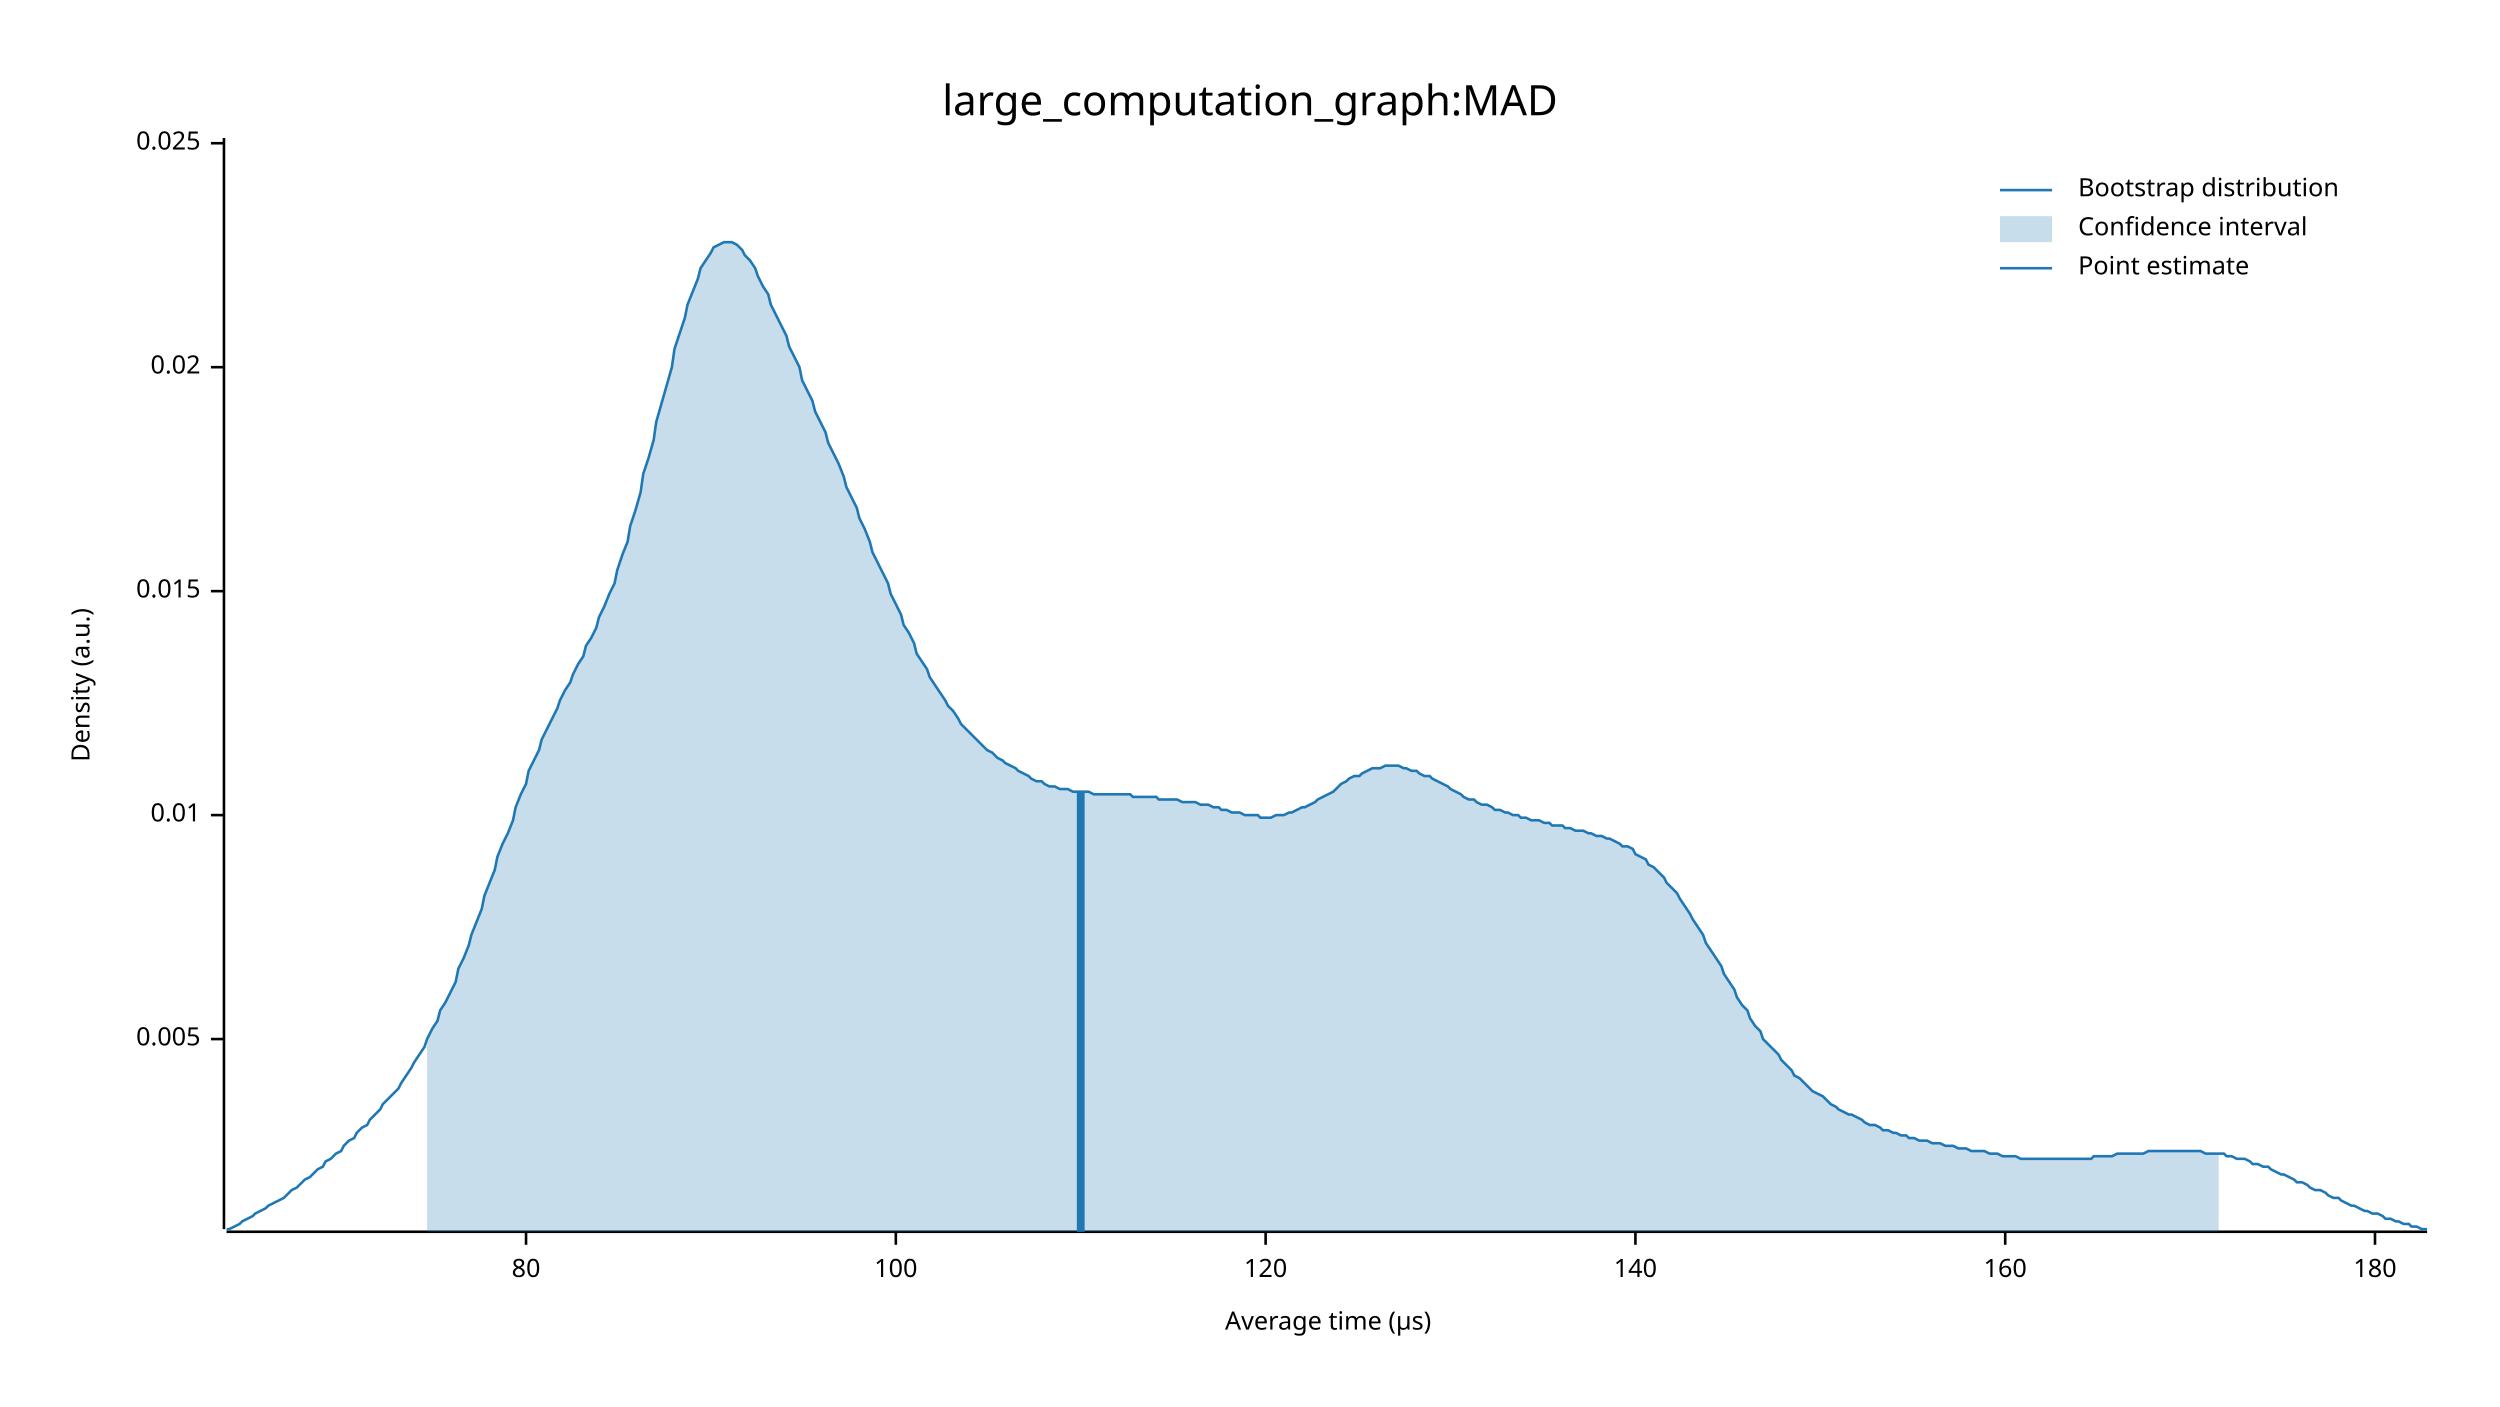
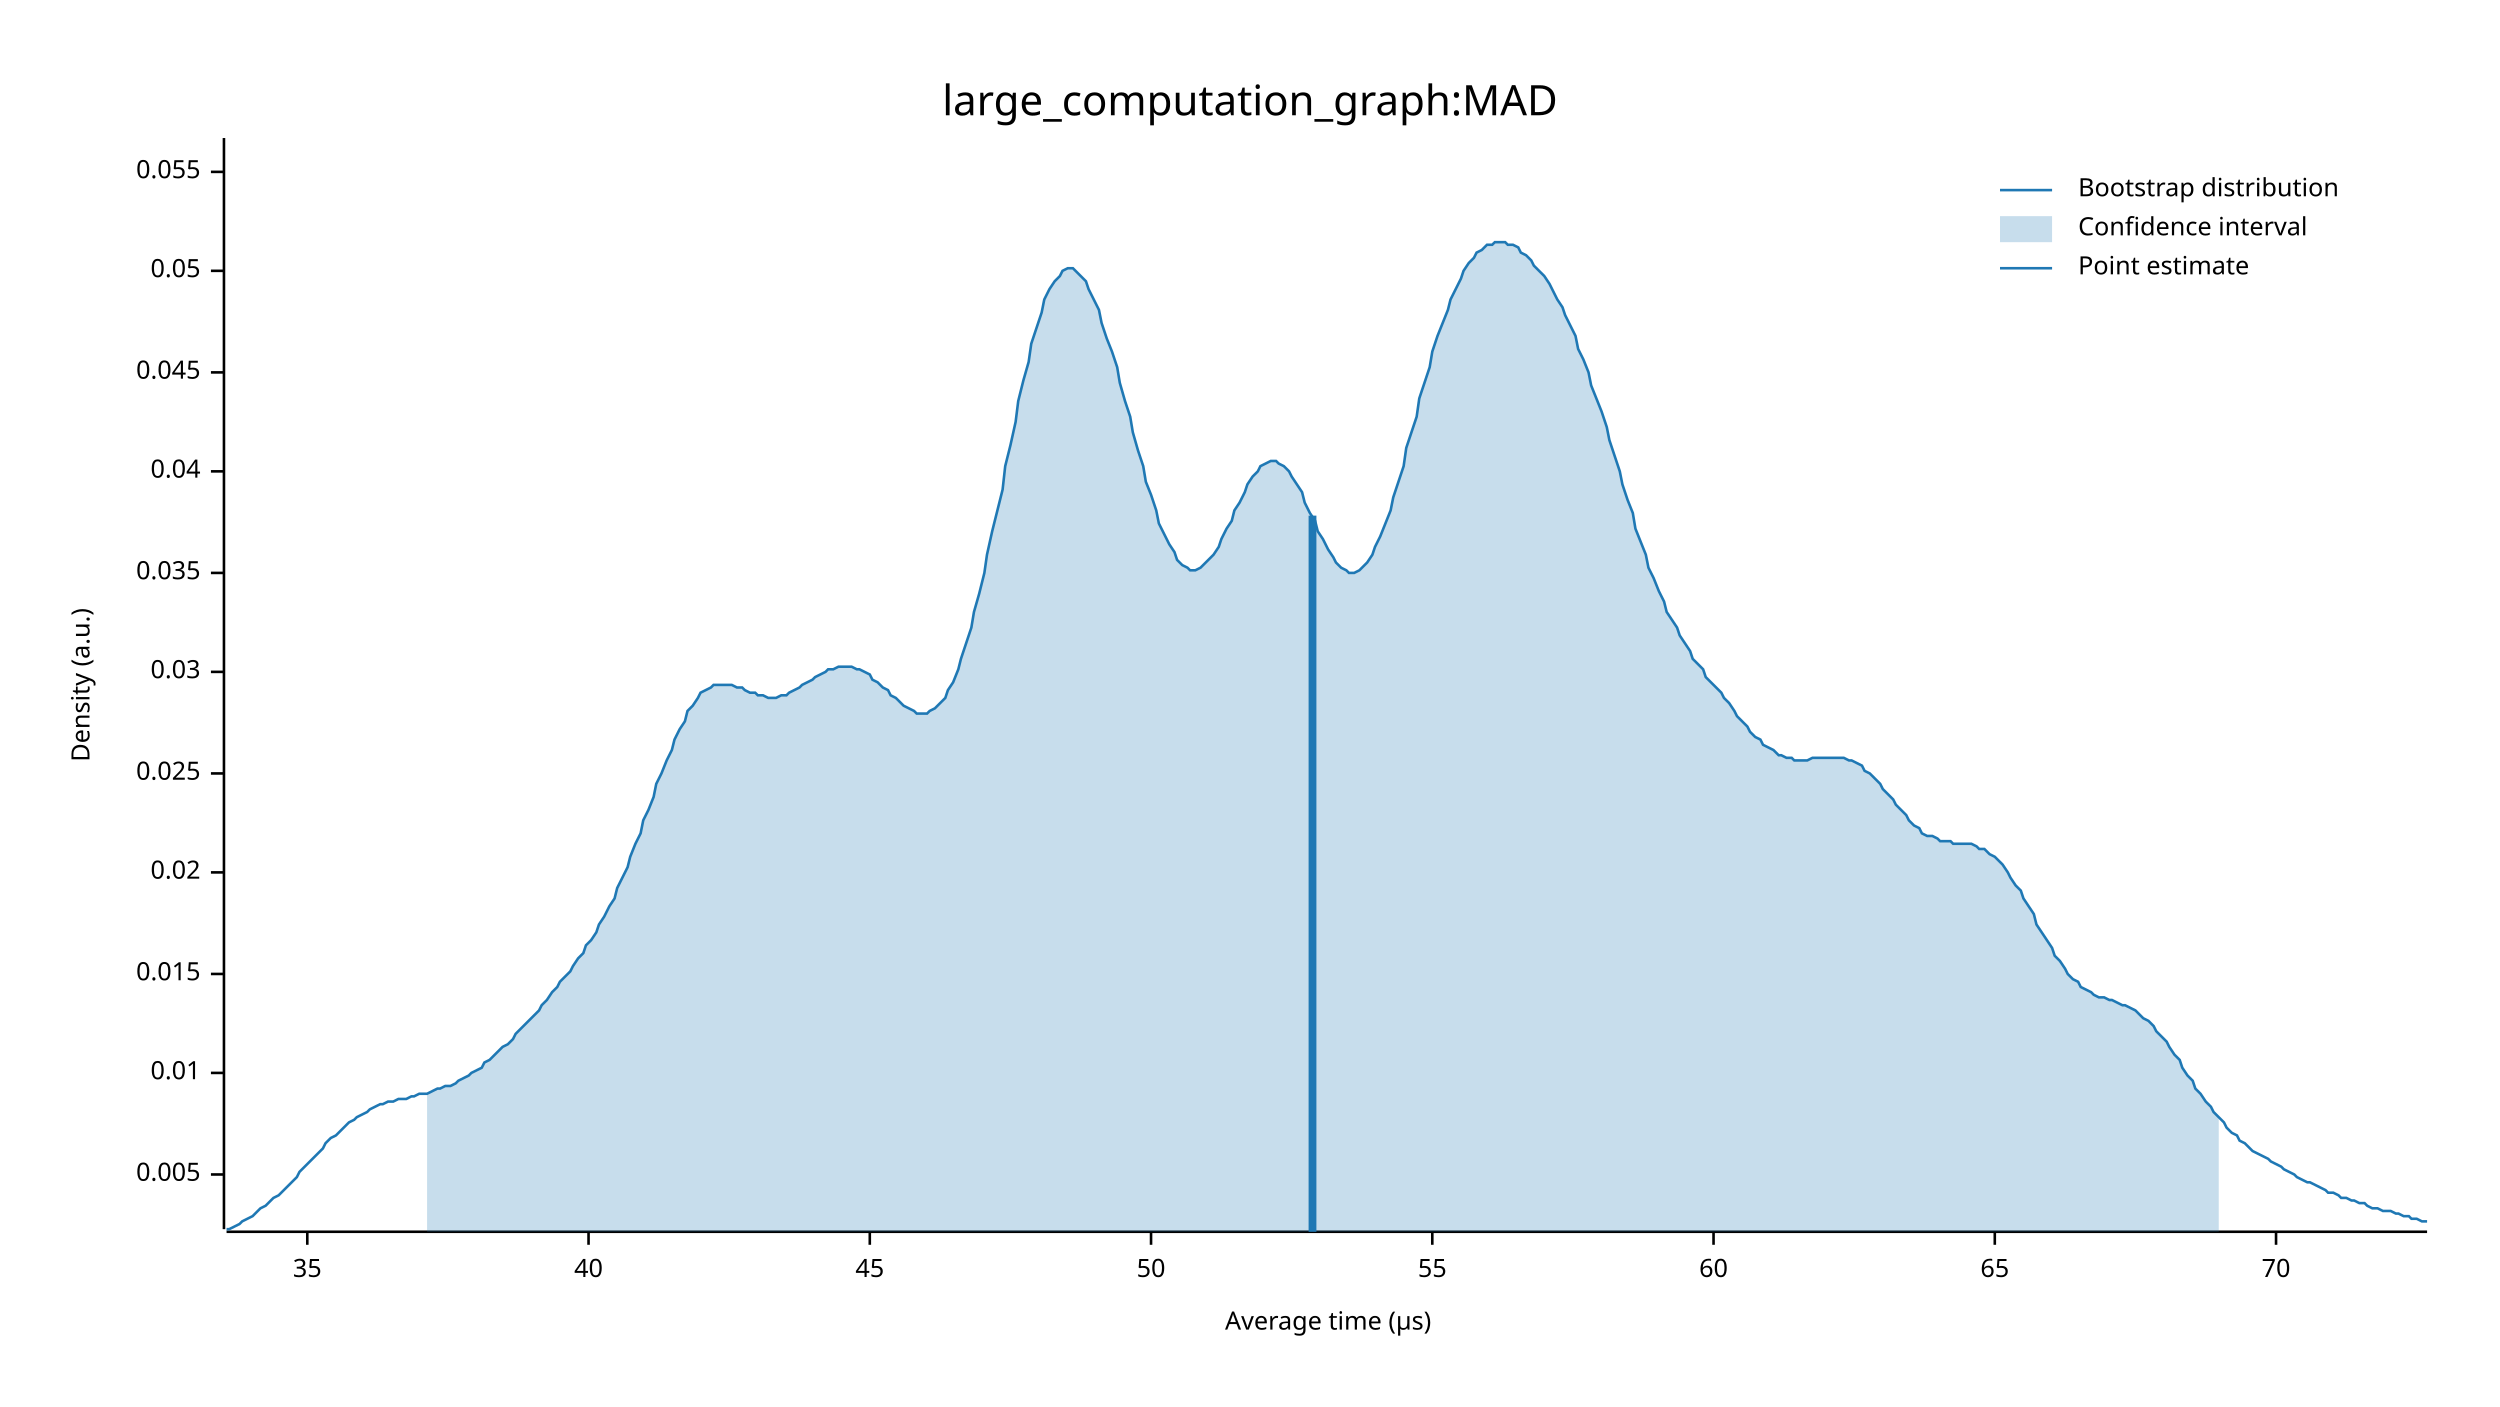
<svg xmlns="http://www.w3.org/2000/svg" width="960" height="540" viewBox="0 0 960 540">
  <text x="480" y="32" dy="0.76em" text-anchor="middle" font-family="sans-serif" font-size="16.129" opacity="1" fill="#000000">
large_computation_graph:MAD
</text>
  <text x="27" y="263" dy="0.76em" text-anchor="middle" font-family="sans-serif" font-size="9.677" opacity="1" fill="#000000" transform="rotate(270, 27, 263)">
Density (a.u.)
</text>
  <text x="510" y="513" dy="-0.5ex" text-anchor="middle" font-family="sans-serif" font-size="9.677" opacity="1" fill="#000000">
Average time (µs)
</text>
  <polyline fill="none" opacity="1" stroke="#000000" stroke-width="1" points="86,53 86,472 " />
-   <text x="77" y="399" dy="0.5ex" text-anchor="end" font-family="sans-serif" font-size="9.677" opacity="1" fill="#000000">
+   <text x="77" y="451" dy="0.5ex" text-anchor="end" font-family="sans-serif" font-size="9.677" opacity="1" fill="#000000">
0.005
</text>
-   <polyline fill="none" opacity="1" stroke="#000000" stroke-width="1" points="81,399 86,399 " />
-   <text x="77" y="313" dy="0.5ex" text-anchor="end" font-family="sans-serif" font-size="9.677" opacity="1" fill="#000000">
+   <polyline fill="none" opacity="1" stroke="#000000" stroke-width="1" points="81,451 86,451 " />
+   <text x="77" y="412" dy="0.5ex" text-anchor="end" font-family="sans-serif" font-size="9.677" opacity="1" fill="#000000">
0.01
</text>
-   <polyline fill="none" opacity="1" stroke="#000000" stroke-width="1" points="81,313 86,313 " />
-   <text x="77" y="227" dy="0.5ex" text-anchor="end" font-family="sans-serif" font-size="9.677" opacity="1" fill="#000000">
+   <polyline fill="none" opacity="1" stroke="#000000" stroke-width="1" points="81,412 86,412 " />
+   <text x="77" y="374" dy="0.5ex" text-anchor="end" font-family="sans-serif" font-size="9.677" opacity="1" fill="#000000">
0.015
</text>
-   <polyline fill="none" opacity="1" stroke="#000000" stroke-width="1" points="81,227 86,227 " />
-   <text x="77" y="141" dy="0.5ex" text-anchor="end" font-family="sans-serif" font-size="9.677" opacity="1" fill="#000000">
+   <polyline fill="none" opacity="1" stroke="#000000" stroke-width="1" points="81,374 86,374 " />
+   <text x="77" y="335" dy="0.5ex" text-anchor="end" font-family="sans-serif" font-size="9.677" opacity="1" fill="#000000">
0.02
</text>
-   <polyline fill="none" opacity="1" stroke="#000000" stroke-width="1" points="81,141 86,141 " />
-   <text x="77" y="55" dy="0.5ex" text-anchor="end" font-family="sans-serif" font-size="9.677" opacity="1" fill="#000000">
+   <polyline fill="none" opacity="1" stroke="#000000" stroke-width="1" points="81,335 86,335 " />
+   <text x="77" y="297" dy="0.5ex" text-anchor="end" font-family="sans-serif" font-size="9.677" opacity="1" fill="#000000">
0.025
</text>
-   <polyline fill="none" opacity="1" stroke="#000000" stroke-width="1" points="81,55 86,55 " />
+   <polyline fill="none" opacity="1" stroke="#000000" stroke-width="1" points="81,297 86,297 " />
+   <text x="77" y="258" dy="0.5ex" text-anchor="end" font-family="sans-serif" font-size="9.677" opacity="1" fill="#000000">
+ 0.03
+ </text>
+   <polyline fill="none" opacity="1" stroke="#000000" stroke-width="1" points="81,258 86,258 " />
+   <text x="77" y="220" dy="0.5ex" text-anchor="end" font-family="sans-serif" font-size="9.677" opacity="1" fill="#000000">
+ 0.035
+ </text>
+   <polyline fill="none" opacity="1" stroke="#000000" stroke-width="1" points="81,220 86,220 " />
+   <text x="77" y="181" dy="0.5ex" text-anchor="end" font-family="sans-serif" font-size="9.677" opacity="1" fill="#000000">
+ 0.04
+ </text>
+   <polyline fill="none" opacity="1" stroke="#000000" stroke-width="1" points="81,181 86,181 " />
+   <text x="77" y="143" dy="0.5ex" text-anchor="end" font-family="sans-serif" font-size="9.677" opacity="1" fill="#000000">
+ 0.045
+ </text>
+   <polyline fill="none" opacity="1" stroke="#000000" stroke-width="1" points="81,143 86,143 " />
+   <text x="77" y="104" dy="0.5ex" text-anchor="end" font-family="sans-serif" font-size="9.677" opacity="1" fill="#000000">
+ 0.05
+ </text>
+   <polyline fill="none" opacity="1" stroke="#000000" stroke-width="1" points="81,104 86,104 " />
+   <text x="77" y="66" dy="0.5ex" text-anchor="end" font-family="sans-serif" font-size="9.677" opacity="1" fill="#000000">
+ 0.055
+ </text>
+   <polyline fill="none" opacity="1" stroke="#000000" stroke-width="1" points="81,66 86,66 " />
  <polyline fill="none" opacity="1" stroke="#000000" stroke-width="1" points="87,473 932,473 " />
-   <text x="202" y="483" dy="0.76em" text-anchor="middle" font-family="sans-serif" font-size="9.677" opacity="1" fill="#000000">
- 80
+   <text x="118" y="483" dy="0.76em" text-anchor="middle" font-family="sans-serif" font-size="9.677" opacity="1" fill="#000000">
+ 35
</text>
-   <polyline fill="none" opacity="1" stroke="#000000" stroke-width="1" points="202,473 202,478 " />
-   <text x="344" y="483" dy="0.76em" text-anchor="middle" font-family="sans-serif" font-size="9.677" opacity="1" fill="#000000">
- 100
+   <polyline fill="none" opacity="1" stroke="#000000" stroke-width="1" points="118,473 118,478 " />
+   <text x="226" y="483" dy="0.76em" text-anchor="middle" font-family="sans-serif" font-size="9.677" opacity="1" fill="#000000">
+ 40
</text>
-   <polyline fill="none" opacity="1" stroke="#000000" stroke-width="1" points="344,473 344,478 " />
-   <text x="486" y="483" dy="0.76em" text-anchor="middle" font-family="sans-serif" font-size="9.677" opacity="1" fill="#000000">
- 120
+   <polyline fill="none" opacity="1" stroke="#000000" stroke-width="1" points="226,473 226,478 " />
+   <text x="334" y="483" dy="0.76em" text-anchor="middle" font-family="sans-serif" font-size="9.677" opacity="1" fill="#000000">
+ 45
</text>
-   <polyline fill="none" opacity="1" stroke="#000000" stroke-width="1" points="486,473 486,478 " />
-   <text x="628" y="483" dy="0.76em" text-anchor="middle" font-family="sans-serif" font-size="9.677" opacity="1" fill="#000000">
- 140
+   <polyline fill="none" opacity="1" stroke="#000000" stroke-width="1" points="334,473 334,478 " />
+   <text x="442" y="483" dy="0.76em" text-anchor="middle" font-family="sans-serif" font-size="9.677" opacity="1" fill="#000000">
+ 50
</text>
-   <polyline fill="none" opacity="1" stroke="#000000" stroke-width="1" points="628,473 628,478 " />
-   <text x="770" y="483" dy="0.76em" text-anchor="middle" font-family="sans-serif" font-size="9.677" opacity="1" fill="#000000">
- 160
+   <polyline fill="none" opacity="1" stroke="#000000" stroke-width="1" points="442,473 442,478 " />
+   <text x="550" y="483" dy="0.76em" text-anchor="middle" font-family="sans-serif" font-size="9.677" opacity="1" fill="#000000">
+ 55
</text>
-   <polyline fill="none" opacity="1" stroke="#000000" stroke-width="1" points="770,473 770,478 " />
-   <text x="912" y="483" dy="0.76em" text-anchor="middle" font-family="sans-serif" font-size="9.677" opacity="1" fill="#000000">
- 180
+   <polyline fill="none" opacity="1" stroke="#000000" stroke-width="1" points="550,473 550,478 " />
+   <text x="658" y="483" dy="0.76em" text-anchor="middle" font-family="sans-serif" font-size="9.677" opacity="1" fill="#000000">
+ 60
</text>
-   <polyline fill="none" opacity="1" stroke="#000000" stroke-width="1" points="912,473 912,478 " />
-   <polyline fill="none" opacity="1" stroke="#1F78B4" stroke-width="1" points="87,472 88,472 90,471 92,470 93,469 95,468 97,467 98,466 100,465 102,464 103,463 105,462 107,461 109,460 110,459 112,457 114,456 115,455 117,453 119,452 120,451 122,449 124,448 125,446 127,445 129,443 131,442 132,440 134,438 136,437 137,435 139,433 141,432 142,430 144,428 146,426 147,424 149,422 151,420 153,418 154,416 156,413 158,410 159,408 161,405 163,402 164,399 166,395 168,392 169,388 171,385 173,381 175,377 176,372 178,368 180,363 181,359 183,354 185,349 186,344 188,339 190,334 191,329 193,324 195,320 197,315 198,310 200,305 202,301 203,296 205,292 207,288 208,284 210,280 212,276 214,272 215,269 217,265 219,262 220,259 222,255 224,252 225,248 227,245 229,241 230,237 232,233 234,228 236,224 237,219 239,213 241,208 242,202 244,196 246,189 247,182 249,176 251,169 252,162 254,155 256,148 258,141 259,134 261,128 263,122 264,117 266,112 268,107 269,103 271,100 273,97 274,95 276,94 278,93 280,93 281,93 283,94 285,96 286,98 288,100 290,103 291,106 293,110 295,113 296,117 298,121 300,125 302,129 303,133 305,137 307,141 308,146 310,150 312,154 313,158 315,162 317,166 318,170 320,174 322,178 324,183 325,187 327,191 329,195 330,199 332,203 334,208 335,212 337,216 339,220 341,224 342,228 344,232 346,236 347,240 349,243 351,247 352,251 354,254 356,257 357,260 359,263 361,266 363,269 364,271 366,273 368,276 369,278 371,280 373,282 374,283 376,285 378,287 379,288 381,289 383,291 385,292 386,293 388,294 390,295 391,296 393,297 395,298 396,299 398,300 400,300 401,301 403,302 405,302 407,303 408,303 410,303 412,304 413,304 415,304 417,304 418,304 420,305 422,305 423,305 425,305 427,305 429,305 430,305 432,305 434,305 435,306 437,306 439,306 440,306 442,306 444,306 445,307 447,307 449,307 451,307 452,307 454,308 456,308 457,308 459,308 461,309 462,309 464,309 466,310 468,310 469,311 471,311 473,312 474,312 476,312 478,313 479,313 481,313 483,313 484,314 486,314 488,314 490,313 491,313 493,313 495,312 496,312 498,311 500,310 501,310 503,309 505,308 506,307 508,306 510,305 512,304 513,303 515,301 517,300 518,299 520,298 522,298 523,297 525,296 527,295 528,295 530,295 532,294 534,294 535,294 537,294 539,295 540,295 542,296 544,296 545,297 547,298 549,298 550,299 552,300 554,301 556,302 557,303 559,304 561,305 562,306 564,307 566,307 567,308 569,309 571,309 573,310 574,311 576,311 578,312 579,312 581,313 583,313 584,314 586,314 588,315 589,315 591,315 593,316 595,316 596,317 598,317 600,317 601,318 603,318 605,319 606,319 608,319 610,320 611,320 613,321 615,321 617,322 618,322 620,323 622,324 623,325 625,325 627,326 628,328 630,329 632,330 633,332 635,333 637,335 639,337 640,339 642,341 644,343 645,345 647,348 649,351 650,353 652,356 654,359 655,362 657,365 659,368 661,371 662,374 664,377 666,380 667,383 669,386 671,388 672,391 674,394 676,396 677,399 679,401 681,403 683,405 684,407 686,409 688,411 689,413 691,414 693,416 694,417 696,419 698,420 700,421 701,422 703,424 705,425 706,426 708,427 710,428 711,428 713,429 715,430 716,431 718,432 720,432 722,433 723,434 725,434 727,435 728,435 730,436 732,436 733,437 735,437 737,438 738,438 740,438 742,439 744,439 745,439 747,440 749,440 750,440 752,441 754,441 755,441 757,442 759,442 760,442 762,442 764,443 766,443 767,443 769,444 771,444 772,444 774,444 776,445 777,445 779,445 781,445 782,445 784,445 786,445 788,445 789,445 791,445 793,445 794,445 796,445 798,445 799,445 801,445 803,445 804,444 806,444 808,444 810,444 811,444 813,443 815,443 816,443 818,443 820,443 821,443 823,443 825,442 827,442 828,442 830,442 832,442 833,442 835,442 837,442 838,442 840,442 842,442 843,442 845,442 847,443 849,443 850,443 852,443 854,443 855,444 857,444 859,445 860,445 862,445 864,446 865,447 867,447 869,448 871,448 872,449 874,450 876,451 877,451 879,452 881,453 882,454 884,454 886,455 887,456 889,457 891,457 893,458 894,459 896,460 898,460 899,461 901,462 903,463 904,463 906,464 908,465 909,465 911,466 913,466 915,467 916,468 918,468 920,469 921,469 923,470 925,470 926,471 928,471 930,472 932,472 " />
-   <polygon opacity="0.25" fill="#1F78B4" points="164,399 166,395 168,392 169,388 171,385 173,381 175,377 176,372 178,368 180,363 181,359 183,354 185,349 186,344 188,339 190,334 191,329 193,324 195,320 197,315 198,310 200,305 202,301 203,296 205,292 207,288 208,284 210,280 212,276 214,272 215,269 217,265 219,262 220,259 222,255 224,252 225,248 227,245 229,241 230,237 232,233 234,228 236,224 237,219 239,213 241,208 242,202 244,196 246,189 247,182 249,176 251,169 252,162 254,155 256,148 258,141 259,134 261,128 263,122 264,117 266,112 268,107 269,103 271,100 273,97 274,95 276,94 278,93 280,93 281,93 283,94 285,96 286,98 288,100 290,103 291,106 293,110 295,113 296,117 298,121 300,125 302,129 303,133 305,137 307,141 308,146 310,150 312,154 313,158 315,162 317,166 318,170 320,174 322,178 324,183 325,187 327,191 329,195 330,199 332,203 334,208 335,212 337,216 339,220 341,224 342,228 344,232 346,236 347,240 349,243 351,247 352,251 354,254 356,257 357,260 359,263 361,266 363,269 364,271 366,273 368,276 369,278 371,280 373,282 374,283 376,285 378,287 379,288 381,289 383,291 385,292 386,293 388,294 390,295 391,296 393,297 395,298 396,299 398,300 400,300 401,301 403,302 405,302 407,303 408,303 410,303 412,304 413,304 415,304 417,304 418,304 420,305 422,305 423,305 425,305 427,305 429,305 430,305 432,305 434,305 435,306 437,306 439,306 440,306 442,306 444,306 445,307 447,307 449,307 451,307 452,307 454,308 456,308 457,308 459,308 461,309 462,309 464,309 466,310 468,310 469,311 471,311 473,312 474,312 476,312 478,313 479,313 481,313 483,313 484,314 486,314 488,314 490,313 491,313 493,313 495,312 496,312 498,311 500,310 501,310 503,309 505,308 506,307 508,306 510,305 512,304 513,303 515,301 517,300 518,299 520,298 522,298 523,297 525,296 527,295 528,295 530,295 532,294 534,294 535,294 537,294 539,295 540,295 542,296 544,296 545,297 547,298 549,298 550,299 552,300 554,301 556,302 557,303 559,304 561,305 562,306 564,307 566,307 567,308 569,309 571,309 573,310 574,311 576,311 578,312 579,312 581,313 583,313 584,314 586,314 588,315 589,315 591,315 593,316 595,316 596,317 598,317 600,317 601,318 603,318 605,319 606,319 608,319 610,320 611,320 613,321 615,321 617,322 618,322 620,323 622,324 623,325 625,325 627,326 628,328 630,329 632,330 633,332 635,333 637,335 639,337 640,339 642,341 644,343 645,345 647,348 649,351 650,353 652,356 654,359 655,362 657,365 659,368 661,371 662,374 664,377 666,380 667,383 669,386 671,388 672,391 674,394 676,396 677,399 679,401 681,403 683,405 684,407 686,409 688,411 689,413 691,414 693,416 694,417 696,419 698,420 700,421 701,422 703,424 705,425 706,426 708,427 710,428 711,428 713,429 715,430 716,431 718,432 720,432 722,433 723,434 725,434 727,435 728,435 730,436 732,436 733,437 735,437 737,438 738,438 740,438 742,439 744,439 745,439 747,440 749,440 750,440 752,441 754,441 755,441 757,442 759,442 760,442 762,442 764,443 766,443 767,443 769,444 771,444 772,444 774,444 776,445 777,445 779,445 781,445 782,445 784,445 786,445 788,445 789,445 791,445 793,445 794,445 796,445 798,445 799,445 801,445 803,445 804,444 806,444 808,444 810,444 811,444 813,443 815,443 816,443 818,443 820,443 821,443 823,443 825,442 827,442 828,442 830,442 832,442 833,442 835,442 837,442 838,442 840,442 842,442 843,442 845,442 847,443 849,443 850,443 852,443 852,473 164,473 " />
-   <polyline fill="none" opacity="1" stroke="#1F78B4" stroke-width="3" points="415,473 415,304 " />
+   <polyline fill="none" opacity="1" stroke="#000000" stroke-width="1" points="658,473 658,478 " />
+   <text x="766" y="483" dy="0.76em" text-anchor="middle" font-family="sans-serif" font-size="9.677" opacity="1" fill="#000000">
+ 65
+ </text>
+   <polyline fill="none" opacity="1" stroke="#000000" stroke-width="1" points="766,473 766,478 " />
+   <text x="874" y="483" dy="0.76em" text-anchor="middle" font-family="sans-serif" font-size="9.677" opacity="1" fill="#000000">
+ 70
+ </text>
+   <polyline fill="none" opacity="1" stroke="#000000" stroke-width="1" points="874,473 874,478 " />
+   <polyline fill="none" opacity="1" stroke="#1F78B4" stroke-width="1" points="87,472 88,472 90,471 92,470 93,469 95,468 97,467 98,466 100,464 102,463 103,462 105,460 107,459 109,457 110,456 112,454 114,452 115,450 117,448 119,446 120,445 122,443 124,441 125,439 127,437 129,436 131,434 132,433 134,431 136,430 137,429 139,428 141,427 142,426 144,425 146,424 147,424 149,423 151,423 153,422 154,422 156,422 158,421 159,421 161,420 163,420 164,420 166,419 168,418 169,418 171,417 173,417 175,416 176,415 178,414 180,413 181,412 183,411 185,410 186,408 188,407 190,405 191,404 193,402 195,401 197,399 198,397 200,395 202,393 203,392 205,390 207,388 208,386 210,384 212,381 214,379 215,377 217,375 219,373 220,371 222,368 224,366 225,363 227,361 229,358 230,355 232,352 234,348 236,345 237,341 239,337 241,333 242,329 244,324 246,320 247,315 249,311 251,306 252,301 254,297 256,292 258,288 259,284 261,280 263,277 264,273 266,271 268,268 269,266 271,265 273,264 274,263 276,263 278,263 280,263 281,263 283,264 285,264 286,265 288,266 290,266 291,267 293,267 295,268 296,268 298,268 300,267 302,267 303,266 305,265 307,264 308,263 310,262 312,261 313,260 315,259 317,258 318,257 320,257 322,256 324,256 325,256 327,256 329,257 330,257 332,258 334,259 335,261 337,262 339,264 341,265 342,267 344,268 346,270 347,271 349,272 351,273 352,274 354,274 356,274 357,273 359,272 361,270 363,268 364,265 366,262 368,257 369,253 371,247 373,241 374,235 376,228 378,220 379,213 381,204 383,196 385,188 386,179 388,171 390,162 391,154 393,146 395,139 396,132 398,126 400,120 401,115 403,111 405,108 407,106 408,104 410,103 412,103 413,104 415,106 417,108 418,111 420,115 422,119 423,124 425,130 427,135 429,141 430,147 432,154 434,160 435,166 437,173 439,179 440,185 442,190 444,196 445,201 447,205 449,209 451,212 452,215 454,217 456,218 457,219 459,219 461,218 462,217 464,215 466,213 468,210 469,207 471,203 473,200 474,196 476,193 478,189 479,186 481,183 483,181 484,179 486,178 488,177 490,177 491,178 493,179 495,181 496,183 498,186 500,189 501,193 503,197 505,200 506,204 508,207 510,211 512,214 513,216 515,218 517,219 518,220 520,220 522,219 523,218 525,216 527,213 528,210 530,206 532,201 534,196 535,191 537,185 539,179 540,172 542,166 544,160 545,153 547,147 549,141 550,135 552,129 554,124 556,119 557,115 559,111 561,107 562,104 564,101 566,99 567,97 569,96 571,94 573,94 574,93 576,93 578,93 579,94 581,94 583,95 584,97 586,98 588,100 589,102 591,104 593,106 595,109 596,111 598,115 600,118 601,121 603,125 605,129 606,134 608,138 610,143 611,148 613,153 615,158 617,164 618,169 620,175 622,181 623,186 625,192 627,197 628,203 630,208 632,213 633,218 635,222 637,227 639,231 640,235 642,238 644,241 645,244 647,247 649,250 650,253 652,255 654,257 655,260 657,262 659,264 661,266 662,268 664,270 666,273 667,275 669,277 671,279 672,281 674,283 676,284 677,286 679,287 681,288 683,290 684,290 686,291 688,291 689,292 691,292 693,292 694,292 696,291 698,291 700,291 701,291 703,291 705,291 706,291 708,291 710,292 711,292 713,293 715,294 716,296 718,297 720,299 722,301 723,303 725,305 727,307 728,309 730,311 732,313 733,315 735,317 737,318 738,320 740,321 742,321 744,322 745,323 747,323 749,323 750,324 752,324 754,324 755,324 757,324 759,325 760,326 762,326 764,328 766,329 767,330 769,332 771,335 772,337 774,340 776,342 777,345 779,348 781,351 782,355 784,358 786,361 788,364 789,367 791,369 793,372 794,374 796,376 798,377 799,379 801,380 803,381 804,382 806,383 808,383 810,384 811,384 813,385 815,386 816,386 818,387 820,388 821,389 823,391 825,392 827,394 828,396 830,398 832,400 833,402 835,405 837,407 838,410 840,413 842,415 843,418 845,420 847,423 849,425 850,427 852,429 854,431 855,433 857,435 859,436 860,438 862,439 864,441 865,442 867,443 869,444 871,445 872,446 874,447 876,448 877,449 879,450 881,451 882,452 884,453 886,454 887,454 889,455 891,456 893,457 894,458 896,458 898,459 899,460 901,460 903,461 904,461 906,462 908,462 909,463 911,464 913,464 915,465 916,465 918,465 920,466 921,466 923,467 925,467 926,468 928,468 930,469 932,469 " />
+   <polygon opacity="0.25" fill="#1F78B4" points="164,420 166,419 168,418 169,418 171,417 173,417 175,416 176,415 178,414 180,413 181,412 183,411 185,410 186,408 188,407 190,405 191,404 193,402 195,401 197,399 198,397 200,395 202,393 203,392 205,390 207,388 208,386 210,384 212,381 214,379 215,377 217,375 219,373 220,371 222,368 224,366 225,363 227,361 229,358 230,355 232,352 234,348 236,345 237,341 239,337 241,333 242,329 244,324 246,320 247,315 249,311 251,306 252,301 254,297 256,292 258,288 259,284 261,280 263,277 264,273 266,271 268,268 269,266 271,265 273,264 274,263 276,263 278,263 280,263 281,263 283,264 285,264 286,265 288,266 290,266 291,267 293,267 295,268 296,268 298,268 300,267 302,267 303,266 305,265 307,264 308,263 310,262 312,261 313,260 315,259 317,258 318,257 320,257 322,256 324,256 325,256 327,256 329,257 330,257 332,258 334,259 335,261 337,262 339,264 341,265 342,267 344,268 346,270 347,271 349,272 351,273 352,274 354,274 356,274 357,273 359,272 361,270 363,268 364,265 366,262 368,257 369,253 371,247 373,241 374,235 376,228 378,220 379,213 381,204 383,196 385,188 386,179 388,171 390,162 391,154 393,146 395,139 396,132 398,126 400,120 401,115 403,111 405,108 407,106 408,104 410,103 412,103 413,104 415,106 417,108 418,111 420,115 422,119 423,124 425,130 427,135 429,141 430,147 432,154 434,160 435,166 437,173 439,179 440,185 442,190 444,196 445,201 447,205 449,209 451,212 452,215 454,217 456,218 457,219 459,219 461,218 462,217 464,215 466,213 468,210 469,207 471,203 473,200 474,196 476,193 478,189 479,186 481,183 483,181 484,179 486,178 488,177 490,177 491,178 493,179 495,181 496,183 498,186 500,189 501,193 503,197 505,200 506,204 508,207 510,211 512,214 513,216 515,218 517,219 518,220 520,220 522,219 523,218 525,216 527,213 528,210 530,206 532,201 534,196 535,191 537,185 539,179 540,172 542,166 544,160 545,153 547,147 549,141 550,135 552,129 554,124 556,119 557,115 559,111 561,107 562,104 564,101 566,99 567,97 569,96 571,94 573,94 574,93 576,93 578,93 579,94 581,94 583,95 584,97 586,98 588,100 589,102 591,104 593,106 595,109 596,111 598,115 600,118 601,121 603,125 605,129 606,134 608,138 610,143 611,148 613,153 615,158 617,164 618,169 620,175 622,181 623,186 625,192 627,197 628,203 630,208 632,213 633,218 635,222 637,227 639,231 640,235 642,238 644,241 645,244 647,247 649,250 650,253 652,255 654,257 655,260 657,262 659,264 661,266 662,268 664,270 666,273 667,275 669,277 671,279 672,281 674,283 676,284 677,286 679,287 681,288 683,290 684,290 686,291 688,291 689,292 691,292 693,292 694,292 696,291 698,291 700,291 701,291 703,291 705,291 706,291 708,291 710,292 711,292 713,293 715,294 716,296 718,297 720,299 722,301 723,303 725,305 727,307 728,309 730,311 732,313 733,315 735,317 737,318 738,320 740,321 742,321 744,322 745,323 747,323 749,323 750,324 752,324 754,324 755,324 757,324 759,325 760,326 762,326 764,328 766,329 767,330 769,332 771,335 772,337 774,340 776,342 777,345 779,348 781,351 782,355 784,358 786,361 788,364 789,367 791,369 793,372 794,374 796,376 798,377 799,379 801,380 803,381 804,382 806,383 808,383 810,384 811,384 813,385 815,386 816,386 818,387 820,388 821,389 823,391 825,392 827,394 828,396 830,398 832,400 833,402 835,405 837,407 838,410 840,413 842,415 843,418 845,420 847,423 849,425 850,427 852,429 852,473 164,473 " />
+   <polyline fill="none" opacity="1" stroke="#1F78B4" stroke-width="3" points="504,473 504,198 " />
  <text x="798" y="68" dy="0.76em" text-anchor="start" font-family="sans-serif" font-size="9.677" opacity="1" fill="#000000">
Bootstrap distribution
</text>
  <text x="798" y="83" dy="0.76em" text-anchor="start" font-family="sans-serif" font-size="9.677" opacity="1" fill="#000000">
Confidence interval
</text>
  <text x="798" y="98" dy="0.76em" text-anchor="start" font-family="sans-serif" font-size="9.677" opacity="1" fill="#000000">
Point estimate
</text>
  <polyline fill="none" opacity="1" stroke="#1F78B4" stroke-width="1" points="768,73 788,73 " />
  <rect x="768" y="83" width="20" height="10" opacity="0.25" fill="#1F78B4" stroke="none" />
  <polyline fill="none" opacity="1" stroke="#1F78B4" stroke-width="1" points="768,103 788,103 " />
</svg>
